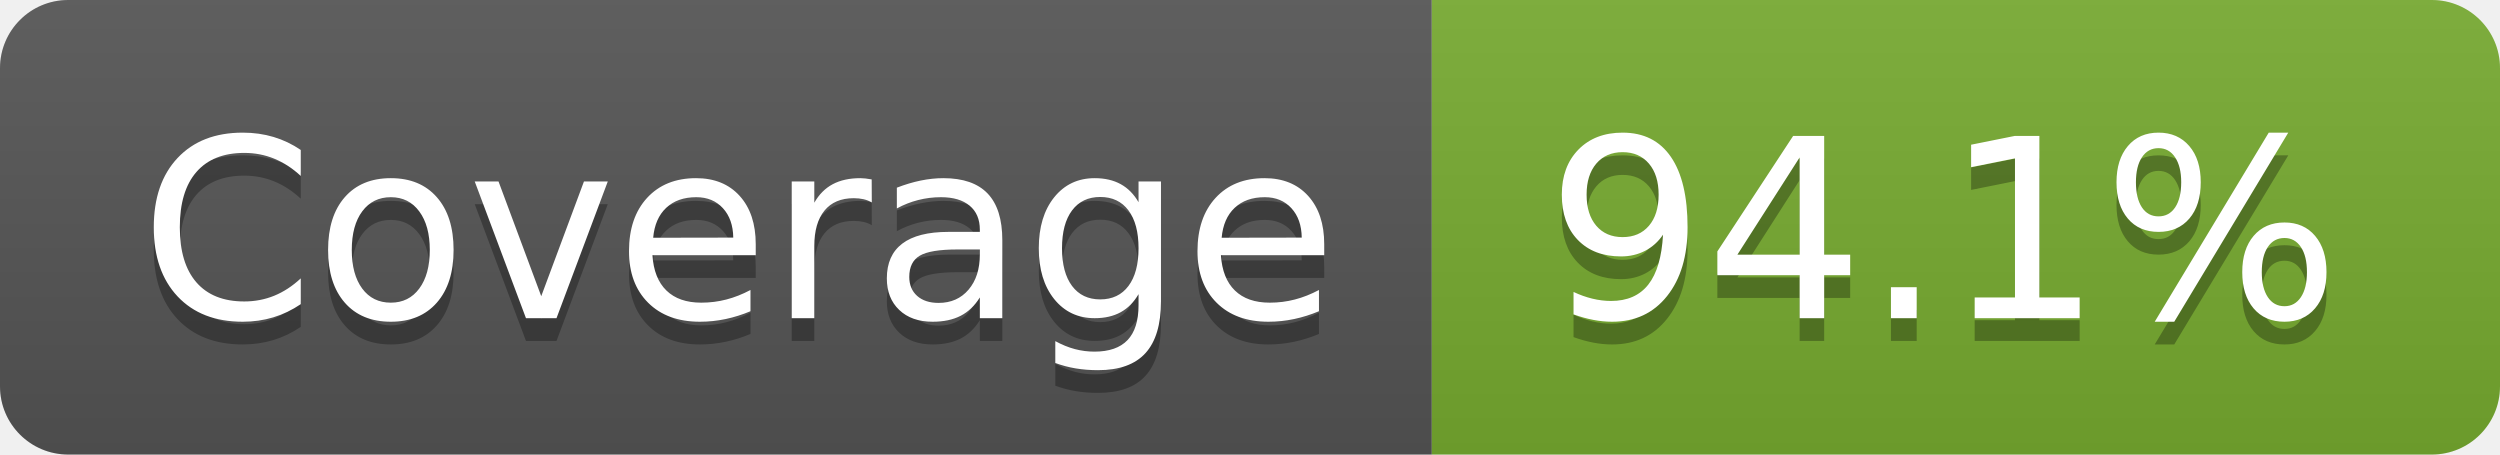
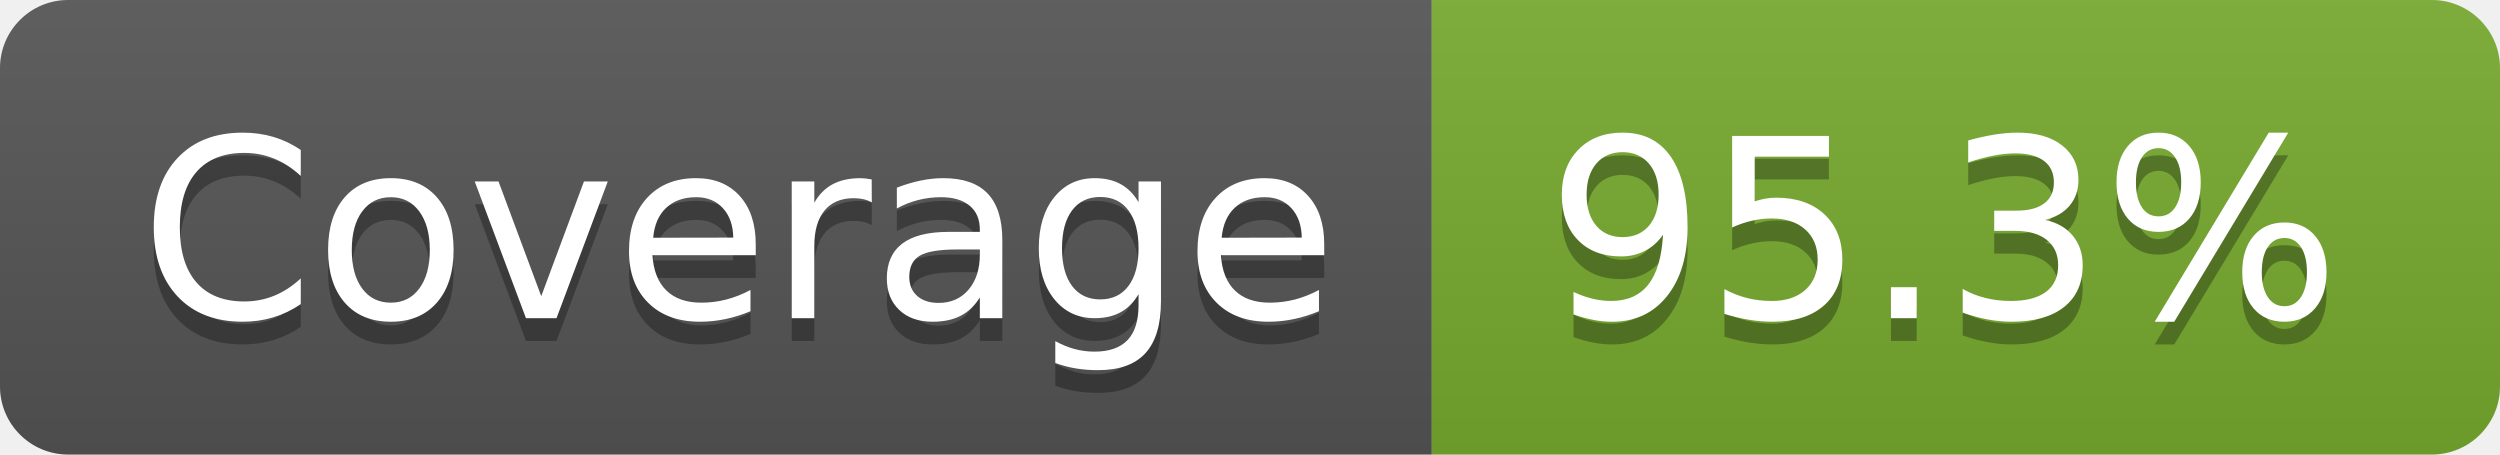
- <svg xmlns="http://www.w3.org/2000/svg" width="110" height="20" role="img" aria-label="Coverage: 94.1%">
+ <svg xmlns="http://www.w3.org/2000/svg" width="110" height="20" role="img" aria-label="Coverage: 95.3%">
  <linearGradient id="s" x2="0" y2="100%">
    <stop offset="0" stop-color="#bbb" stop-opacity=".1" />
    <stop offset="1" stop-opacity=".1" />
  </linearGradient>
  <clipPath id="r">
    <rect width="110" height="20" rx="3" fill="#fff" />
  </clipPath>
  <g clip-path="url(#r)">
    <rect width="63" height="20" fill="#555" />
    <rect x="63" width="47" height="20" fill="#77ac30" />
    <rect width="110" height="20" fill="url(#s)" />
  </g>
  <g fill="#fff" text-anchor="middle" font-family="Verdana,Geneva,DejaVu Sans,sans-serif" text-rendering="geometricPrecision" font-size="110">
    <text aria-hidden="true" x="325" y="150" fill="#010101" fill-opacity=".3" transform="scale(.1)" textLength="530">Coverage</text>
    <text x="325" y="140" transform="scale(.1)" fill="#fff" textLength="530">Coverage</text>
-     <text aria-hidden="true" x="855" y="150" fill="#010101" fill-opacity=".3" transform="scale(.1)" textLength="370">94.1%</text>
-     <text x="855" y="140" transform="scale(.1)" fill="#fff" textLength="370">94.1%</text>
+     <text aria-hidden="true" x="855" y="150" fill="#010101" fill-opacity=".3" transform="scale(.1)" textLength="370">95.3%</text>
+     <text x="855" y="140" transform="scale(.1)" fill="#fff" textLength="370">95.3%</text>
  </g>
</svg>
